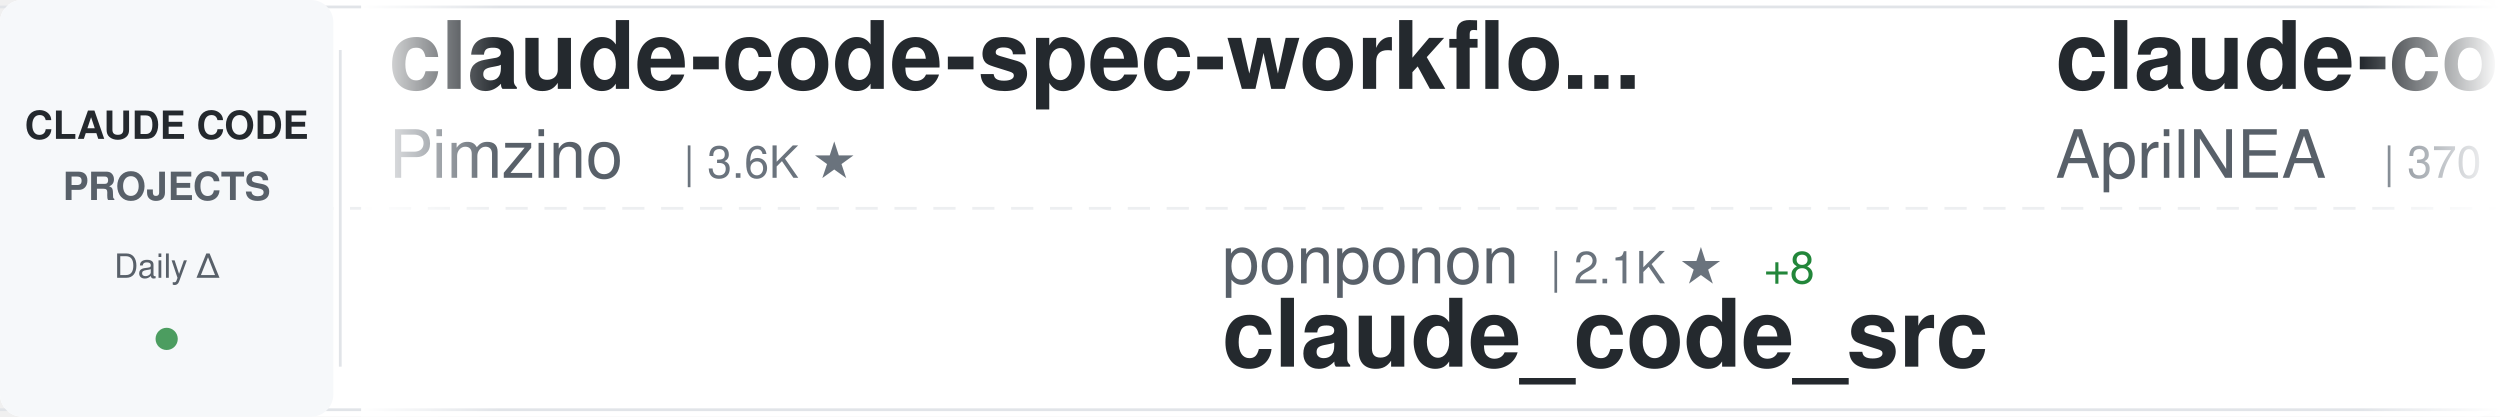
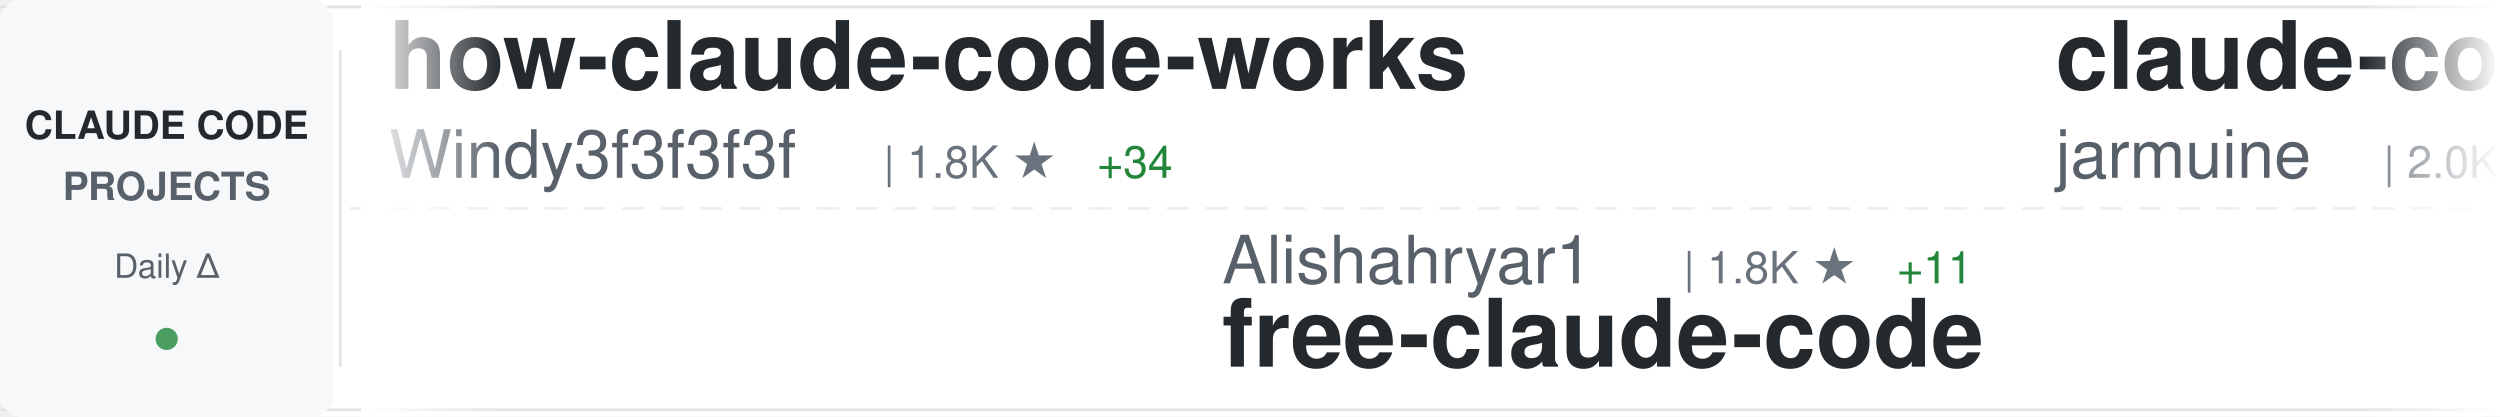
<svg xmlns="http://www.w3.org/2000/svg" width="900" height="150">
  <defs>
    <linearGradient id="awesomeLeftFade" x1="0%" y1="0%" x2="100%" y2="0%">
      <stop offset="0%" style="stop-color:#ffffff;stop-opacity:1" />
      <stop offset="100%" style="stop-color:#ffffff;stop-opacity:0" />
    </linearGradient>
    <linearGradient id="awesomeRightFade" x1="0%" y1="0%" x2="100%" y2="0%">
      <stop offset="0%" style="stop-color:#ffffff;stop-opacity:0" />
      <stop offset="100%" style="stop-color:#ffffff;stop-opacity:1" />
    </linearGradient>
  </defs>
  <rect width="900" height="150" fill="#ffffff" rx="8" />
  <rect x="0" y="2" width="900" height="1" fill="#e1e4e8" />
  <rect x="0" y="147" width="900" height="1" fill="#e1e4e8" />
  <line x1="0" y1="75" x2="900" y2="75" stroke="#e1e4e8" stroke-width="1" stroke-dasharray="8 6" opacity="0.6" />
  <rect x="0" y="0" width="120" height="150" fill="#f6f8fa" rx="8" />
  <text x="60" y="50" font-family="-apple-system, BlinkMacSystemFont, 'Segoe UI', Helvetica, Arial, sans-serif" font-size="14" font-weight="600" fill="#24292e" text-anchor="middle">CLAUDE CODE</text>
  <text x="60" y="72" font-family="-apple-system, BlinkMacSystemFont, 'Segoe UI', Helvetica, Arial, sans-serif" font-size="14" font-weight="600" fill="#586069" text-anchor="middle">PROJECTS</text>
  <text x="60" y="100" font-family="-apple-system, BlinkMacSystemFont, 'Segoe UI', Helvetica, Arial, sans-serif" font-size="12" font-weight="500" fill="#586069" text-anchor="middle">Daily Δ</text>
  <circle cx="60" cy="122" r="4" fill="#22863a" opacity="0.8" />
  <rect x="122" y="18" width="1" height="114" fill="#e1e4e8" />
  <clipPath id="awesomeTickerClip">
    <rect x="130" y="0" width="770" height="150" />
  </clipPath>
  <g clip-path="url(#awesomeTickerClip)">
    <g id="awesomeTickerItems">
      <animateTransform attributeName="transform" attributeType="XML" type="translate" from="0 0" to="-3000 0" dur="54s" repeatCount="indefinite" />
      <g transform="translate(0, 0)">
-         <text x="140" y="32" font-family="-apple-system, BlinkMacSystemFont, 'Segoe UI', Helvetica, Arial, sans-serif" font-size="34" font-weight="600" fill="#24292e">claude-code-spec-workflo...</text>
-         <text x="140" y="64" font-family="-apple-system, BlinkMacSystemFont, 'Segoe UI', Helvetica, Arial, sans-serif" font-size="24" font-weight="400" fill="#586069">Pimzino</text>
-         <text x="246" y="64" font-family="-apple-system, BlinkMacSystemFont, 'Segoe UI', Helvetica, Arial, sans-serif" font-size="16" font-weight="500" fill="#6a737d">| 3.6K ★</text>
+         <text x="140" y="32" font-family="-apple-system, BlinkMacSystemFont, 'Segoe UI', Helvetica, Arial, sans-serif" font-size="34" font-weight="600" fill="#24292e">how-claude-code-works</text>
+         <text x="140" y="64" font-family="-apple-system, BlinkMacSystemFont, 'Segoe UI', Helvetica, Arial, sans-serif" font-size="24" font-weight="400" fill="#586069">Windy3f3f3f3f</text>
+         <text x="318" y="64" font-family="-apple-system, BlinkMacSystemFont, 'Segoe UI', Helvetica, Arial, sans-serif" font-size="16" font-weight="500" fill="#6a737d">| 1.8K ★</text>
+         <text x="395" y="64" font-family="-apple-system, BlinkMacSystemFont, 'Segoe UI', Helvetica, Arial, sans-serif" font-size="16" font-weight="500" fill="#22863a"> +34</text>
      </g>
      <g transform="translate(300, 0)">
-         <text x="140" y="102" font-family="-apple-system, BlinkMacSystemFont, 'Segoe UI', Helvetica, Arial, sans-serif" font-size="24" font-weight="400" fill="#586069">ponponon</text>
-         <text x="258" y="102" font-family="-apple-system, BlinkMacSystemFont, 'Segoe UI', Helvetica, Arial, sans-serif" font-size="16" font-weight="500" fill="#6a737d">| 2.1K ★</text>
-         <text x="335" y="102" font-family="-apple-system, BlinkMacSystemFont, 'Segoe UI', Helvetica, Arial, sans-serif" font-size="16" font-weight="500" fill="#22863a"> +8</text>
-         <text x="140" y="132" font-family="-apple-system, BlinkMacSystemFont, 'Segoe UI', Helvetica, Arial, sans-serif" font-size="34" font-weight="600" fill="#24292e">claude_code_src</text>
+         <text x="140" y="102" font-family="-apple-system, BlinkMacSystemFont, 'Segoe UI', Helvetica, Arial, sans-serif" font-size="24" font-weight="400" fill="#586069">Alishahryar1</text>
+         <text x="306" y="102" font-family="-apple-system, BlinkMacSystemFont, 'Segoe UI', Helvetica, Arial, sans-serif" font-size="16" font-weight="500" fill="#6a737d">| 1.8K ★</text>
+         <text x="383" y="102" font-family="-apple-system, BlinkMacSystemFont, 'Segoe UI', Helvetica, Arial, sans-serif" font-size="16" font-weight="500" fill="#22863a"> +11</text>
+         <text x="140" y="132" font-family="-apple-system, BlinkMacSystemFont, 'Segoe UI', Helvetica, Arial, sans-serif" font-size="34" font-weight="600" fill="#24292e">free-claude-code</text>
      </g>
      <g transform="translate(600, 0)">
-         <text x="140" y="32" font-family="-apple-system, BlinkMacSystemFont, 'Segoe UI', Helvetica, Arial, sans-serif" font-size="34" font-weight="600" fill="#24292e">claude-code-source</text>
-         <text x="140" y="64" font-family="-apple-system, BlinkMacSystemFont, 'Segoe UI', Helvetica, Arial, sans-serif" font-size="24" font-weight="400" fill="#586069">AprilNEA</text>
-         <text x="258" y="64" font-family="-apple-system, BlinkMacSystemFont, 'Segoe UI', Helvetica, Arial, sans-serif" font-size="16" font-weight="500" fill="#6a737d">| 370 ★</text>
+         <text x="140" y="32" font-family="-apple-system, BlinkMacSystemFont, 'Segoe UI', Helvetica, Arial, sans-serif" font-size="34" font-weight="600" fill="#24292e">claude-code</text>
+         <text x="140" y="64" font-family="-apple-system, BlinkMacSystemFont, 'Segoe UI', Helvetica, Arial, sans-serif" font-size="24" font-weight="400" fill="#586069">jarmuine</text>
+         <text x="258" y="64" font-family="-apple-system, BlinkMacSystemFont, 'Segoe UI', Helvetica, Arial, sans-serif" font-size="16" font-weight="500" fill="#6a737d">| 2.0K ★</text>
+         <text x="335" y="64" font-family="-apple-system, BlinkMacSystemFont, 'Segoe UI', Helvetica, Arial, sans-serif" font-size="16" font-weight="500" fill="#22863a"> +11</text>
      </g>
      <g transform="translate(900, 0)">
-         <text x="140" y="102" font-family="-apple-system, BlinkMacSystemFont, 'Segoe UI', Helvetica, Arial, sans-serif" font-size="24" font-weight="400" fill="#586069">Windy3f3f3f3f</text>
-         <text x="318" y="102" font-family="-apple-system, BlinkMacSystemFont, 'Segoe UI', Helvetica, Arial, sans-serif" font-size="16" font-weight="500" fill="#6a737d">| 1.8K ★</text>
-         <text x="395" y="102" font-family="-apple-system, BlinkMacSystemFont, 'Segoe UI', Helvetica, Arial, sans-serif" font-size="16" font-weight="500" fill="#22863a"> +30</text>
-         <text x="140" y="132" font-family="-apple-system, BlinkMacSystemFont, 'Segoe UI', Helvetica, Arial, sans-serif" font-size="34" font-weight="600" fill="#24292e">how-claude-code-works</text>
+         <text x="140" y="102" font-family="-apple-system, BlinkMacSystemFont, 'Segoe UI', Helvetica, Arial, sans-serif" font-size="24" font-weight="400" fill="#586069">andrew-kramer-inno</text>
+         <text x="378" y="102" font-family="-apple-system, BlinkMacSystemFont, 'Segoe UI', Helvetica, Arial, sans-serif" font-size="16" font-weight="500" fill="#6a737d">| 566 ★</text>
+         <text x="446" y="102" font-family="-apple-system, BlinkMacSystemFont, 'Segoe UI', Helvetica, Arial, sans-serif" font-size="16" font-weight="500" fill="#22863a"> +2</text>
+         <text x="140" y="132" font-family="-apple-system, BlinkMacSystemFont, 'Segoe UI', Helvetica, Arial, sans-serif" font-size="34" font-weight="600" fill="#24292e">claude-code-source-build</text>
      </g>
      <g transform="translate(1200, 0)">
-         <text x="140" y="32" font-family="-apple-system, BlinkMacSystemFont, 'Segoe UI', Helvetica, Arial, sans-serif" font-size="34" font-weight="600" fill="#24292e">my-claude-code-setup</text>
-         <text x="140" y="64" font-family="-apple-system, BlinkMacSystemFont, 'Segoe UI', Helvetica, Arial, sans-serif" font-size="24" font-weight="400" fill="#586069">centminmod</text>
-         <text x="282" y="64" font-family="-apple-system, BlinkMacSystemFont, 'Segoe UI', Helvetica, Arial, sans-serif" font-size="16" font-weight="500" fill="#6a737d">| 2.2K ★</text>
-         <text x="359" y="64" font-family="-apple-system, BlinkMacSystemFont, 'Segoe UI', Helvetica, Arial, sans-serif" font-size="16" font-weight="500" fill="#22863a"> +2</text>
+         <text x="140" y="32" font-family="-apple-system, BlinkMacSystemFont, 'Segoe UI', Helvetica, Arial, sans-serif" font-size="34" font-weight="600" fill="#24292e">Claude-Code-Usage-Monito...</text>
+         <text x="140" y="64" font-family="-apple-system, BlinkMacSystemFont, 'Segoe UI', Helvetica, Arial, sans-serif" font-size="24" font-weight="400" fill="#586069">Maciek-roboblog</text>
+         <text x="342" y="64" font-family="-apple-system, BlinkMacSystemFont, 'Segoe UI', Helvetica, Arial, sans-serif" font-size="16" font-weight="500" fill="#6a737d">| 7.5K ★</text>
+         <text x="419" y="64" font-family="-apple-system, BlinkMacSystemFont, 'Segoe UI', Helvetica, Arial, sans-serif" font-size="16" font-weight="500" fill="#22863a"> +21</text>
      </g>
      <g transform="translate(1500, 0)">
-         <text x="140" y="102" font-family="-apple-system, BlinkMacSystemFont, 'Segoe UI', Helvetica, Arial, sans-serif" font-size="24" font-weight="400" fill="#586069">lowcortisolprogrammer</text>
-         <text x="414" y="102" font-family="-apple-system, BlinkMacSystemFont, 'Segoe UI', Helvetica, Arial, sans-serif" font-size="16" font-weight="500" fill="#6a737d">| 171 ★</text>
-         <text x="482" y="102" font-family="-apple-system, BlinkMacSystemFont, 'Segoe UI', Helvetica, Arial, sans-serif" font-size="16" font-weight="500" fill="#22863a"> +1</text>
+         <text x="140" y="102" font-family="-apple-system, BlinkMacSystemFont, 'Segoe UI', Helvetica, Arial, sans-serif" font-size="24" font-weight="400" fill="#586069">wanshuiyin</text>
+         <text x="282" y="102" font-family="-apple-system, BlinkMacSystemFont, 'Segoe UI', Helvetica, Arial, sans-serif" font-size="16" font-weight="500" fill="#6a737d">| 6.3K ★</text>
+         <text x="359" y="102" font-family="-apple-system, BlinkMacSystemFont, 'Segoe UI', Helvetica, Arial, sans-serif" font-size="16" font-weight="500" fill="#22863a"> +114</text>
+         <text x="140" y="132" font-family="-apple-system, BlinkMacSystemFont, 'Segoe UI', Helvetica, Arial, sans-serif" font-size="34" font-weight="600" fill="#24292e">Auto-claude-code-researc...</text>
+       </g>
+       <g transform="translate(1800, 0)">
+         <text x="140" y="32" font-family="-apple-system, BlinkMacSystemFont, 'Segoe UI', Helvetica, Arial, sans-serif" font-size="34" font-weight="600" fill="#24292e">claude-code-sourcemap</text>
+         <text x="140" y="64" font-family="-apple-system, BlinkMacSystemFont, 'Segoe UI', Helvetica, Arial, sans-serif" font-size="24" font-weight="400" fill="#586069">ChinaSiro</text>
+         <text x="270" y="64" font-family="-apple-system, BlinkMacSystemFont, 'Segoe UI', Helvetica, Arial, sans-serif" font-size="16" font-weight="500" fill="#6a737d">| 8.8K ★</text>
+         <text x="347" y="64" font-family="-apple-system, BlinkMacSystemFont, 'Segoe UI', Helvetica, Arial, sans-serif" font-size="16" font-weight="500" fill="#22863a"> +20</text>
+       </g>
+       <g transform="translate(2100, 0)">
+         <text x="140" y="102" font-family="-apple-system, BlinkMacSystemFont, 'Segoe UI', Helvetica, Arial, sans-serif" font-size="24" font-weight="400" fill="#586069">Yeachan-Heo</text>
+         <text x="294" y="102" font-family="-apple-system, BlinkMacSystemFont, 'Segoe UI', Helvetica, Arial, sans-serif" font-size="16" font-weight="500" fill="#6a737d">| 28.0K ★</text>
+         <text x="380" y="102" font-family="-apple-system, BlinkMacSystemFont, 'Segoe UI', Helvetica, Arial, sans-serif" font-size="16" font-weight="500" fill="#22863a"> +317</text>
+         <text x="140" y="132" font-family="-apple-system, BlinkMacSystemFont, 'Segoe UI', Helvetica, Arial, sans-serif" font-size="34" font-weight="600" fill="#24292e">oh-my-claudecode</text>
+       </g>
+       <g transform="translate(2400, 0)">
+         <text x="140" y="32" font-family="-apple-system, BlinkMacSystemFont, 'Segoe UI', Helvetica, Arial, sans-serif" font-size="34" font-weight="600" fill="#24292e">claude_code_src</text>
+         <text x="140" y="64" font-family="-apple-system, BlinkMacSystemFont, 'Segoe UI', Helvetica, Arial, sans-serif" font-size="24" font-weight="400" fill="#586069">ponponon</text>
+         <text x="258" y="64" font-family="-apple-system, BlinkMacSystemFont, 'Segoe UI', Helvetica, Arial, sans-serif" font-size="16" font-weight="500" fill="#6a737d">| 2.1K ★</text>
+         <text x="335" y="64" font-family="-apple-system, BlinkMacSystemFont, 'Segoe UI', Helvetica, Arial, sans-serif" font-size="16" font-weight="500" fill="#22863a"> +10</text>
+       </g>
+       <g transform="translate(2700, 0)">
+         <text x="140" y="102" font-family="-apple-system, BlinkMacSystemFont, 'Segoe UI', Helvetica, Arial, sans-serif" font-size="24" font-weight="400" fill="#586069">alex000kim</text>
+         <text x="282" y="102" font-family="-apple-system, BlinkMacSystemFont, 'Segoe UI', Helvetica, Arial, sans-serif" font-size="16" font-weight="500" fill="#6a737d">| 210 ★</text>
+         <text x="350" y="102" font-family="-apple-system, BlinkMacSystemFont, 'Segoe UI', Helvetica, Arial, sans-serif" font-size="16" font-weight="500" fill="#22863a"> +2</text>
        <text x="140" y="132" font-family="-apple-system, BlinkMacSystemFont, 'Segoe UI', Helvetica, Arial, sans-serif" font-size="34" font-weight="600" fill="#24292e">claude-code</text>
      </g>
-       <g transform="translate(1800, 0)">
-         <text x="140" y="32" font-family="-apple-system, BlinkMacSystemFont, 'Segoe UI', Helvetica, Arial, sans-serif" font-size="34" font-weight="600" fill="#24292e">claude-code-source-build</text>
-         <text x="140" y="64" font-family="-apple-system, BlinkMacSystemFont, 'Segoe UI', Helvetica, Arial, sans-serif" font-size="24" font-weight="400" fill="#586069">andrew-kramer-inno</text>
-         <text x="378" y="64" font-family="-apple-system, BlinkMacSystemFont, 'Segoe UI', Helvetica, Arial, sans-serif" font-size="16" font-weight="500" fill="#6a737d">| 565 ★</text>
-         <text x="446" y="64" font-family="-apple-system, BlinkMacSystemFont, 'Segoe UI', Helvetica, Arial, sans-serif" font-size="16" font-weight="500" fill="#22863a"> +1</text>
-       </g>
-       <g transform="translate(2100, 0)">
-         <text x="140" y="102" font-family="-apple-system, BlinkMacSystemFont, 'Segoe UI', Helvetica, Arial, sans-serif" font-size="24" font-weight="400" fill="#586069">anthropics</text>
-         <text x="282" y="102" font-family="-apple-system, BlinkMacSystemFont, 'Segoe UI', Helvetica, Arial, sans-serif" font-size="16" font-weight="500" fill="#6a737d">| 786 ★</text>
-         <text x="140" y="132" font-family="-apple-system, BlinkMacSystemFont, 'Segoe UI', Helvetica, Arial, sans-serif" font-size="34" font-weight="600" fill="#24292e">claude-code-base-action</text>
-       </g>
-       <g transform="translate(2400, 0)">
-         <text x="140" y="32" font-family="-apple-system, BlinkMacSystemFont, 'Segoe UI', Helvetica, Arial, sans-serif" font-size="34" font-weight="600" fill="#24292e">claude-code-settings</text>
-         <text x="140" y="64" font-family="-apple-system, BlinkMacSystemFont, 'Segoe UI', Helvetica, Arial, sans-serif" font-size="24" font-weight="400" fill="#586069">feiskyer</text>
-         <text x="258" y="64" font-family="-apple-system, BlinkMacSystemFont, 'Segoe UI', Helvetica, Arial, sans-serif" font-size="16" font-weight="500" fill="#6a737d">| 1.4K ★</text>
-         <text x="335" y="64" font-family="-apple-system, BlinkMacSystemFont, 'Segoe UI', Helvetica, Arial, sans-serif" font-size="16" font-weight="500" fill="#22863a"> +1</text>
-       </g>
-       <g transform="translate(2700, 0)">
-         <text x="140" y="102" font-family="-apple-system, BlinkMacSystemFont, 'Segoe UI', Helvetica, Arial, sans-serif" font-size="24" font-weight="400" fill="#586069">pengchengneo</text>
-         <text x="306" y="102" font-family="-apple-system, BlinkMacSystemFont, 'Segoe UI', Helvetica, Arial, sans-serif" font-size="16" font-weight="500" fill="#6a737d">| 1.1K ★</text>
-         <text x="383" y="102" font-family="-apple-system, BlinkMacSystemFont, 'Segoe UI', Helvetica, Arial, sans-serif" font-size="16" font-weight="500" fill="#22863a"> +9</text>
-         <text x="140" y="132" font-family="-apple-system, BlinkMacSystemFont, 'Segoe UI', Helvetica, Arial, sans-serif" font-size="34" font-weight="600" fill="#24292e">Claude-Code</text>
-       </g>
      <g transform="translate(3000, 0)">
-         <text x="140" y="32" font-family="-apple-system, BlinkMacSystemFont, 'Segoe UI', Helvetica, Arial, sans-serif" font-size="34" font-weight="600" fill="#24292e">claude-code-spec-workflo...</text>
-         <text x="140" y="64" font-family="-apple-system, BlinkMacSystemFont, 'Segoe UI', Helvetica, Arial, sans-serif" font-size="24" font-weight="400" fill="#586069">Pimzino</text>
-         <text x="246" y="64" font-family="-apple-system, BlinkMacSystemFont, 'Segoe UI', Helvetica, Arial, sans-serif" font-size="16" font-weight="500" fill="#6a737d">| 3.6K ★</text>
+         <text x="140" y="32" font-family="-apple-system, BlinkMacSystemFont, 'Segoe UI', Helvetica, Arial, sans-serif" font-size="34" font-weight="600" fill="#24292e">how-claude-code-works</text>
+         <text x="140" y="64" font-family="-apple-system, BlinkMacSystemFont, 'Segoe UI', Helvetica, Arial, sans-serif" font-size="24" font-weight="400" fill="#586069">Windy3f3f3f3f</text>
+         <text x="318" y="64" font-family="-apple-system, BlinkMacSystemFont, 'Segoe UI', Helvetica, Arial, sans-serif" font-size="16" font-weight="500" fill="#6a737d">| 1.8K ★</text>
+         <text x="395" y="64" font-family="-apple-system, BlinkMacSystemFont, 'Segoe UI', Helvetica, Arial, sans-serif" font-size="16" font-weight="500" fill="#22863a"> +34</text>
      </g>
      <g transform="translate(3300, 0)">
-         <text x="140" y="102" font-family="-apple-system, BlinkMacSystemFont, 'Segoe UI', Helvetica, Arial, sans-serif" font-size="24" font-weight="400" fill="#586069">ponponon</text>
-         <text x="258" y="102" font-family="-apple-system, BlinkMacSystemFont, 'Segoe UI', Helvetica, Arial, sans-serif" font-size="16" font-weight="500" fill="#6a737d">| 2.1K ★</text>
-         <text x="335" y="102" font-family="-apple-system, BlinkMacSystemFont, 'Segoe UI', Helvetica, Arial, sans-serif" font-size="16" font-weight="500" fill="#22863a"> +8</text>
-         <text x="140" y="132" font-family="-apple-system, BlinkMacSystemFont, 'Segoe UI', Helvetica, Arial, sans-serif" font-size="34" font-weight="600" fill="#24292e">claude_code_src</text>
+         <text x="140" y="102" font-family="-apple-system, BlinkMacSystemFont, 'Segoe UI', Helvetica, Arial, sans-serif" font-size="24" font-weight="400" fill="#586069">Alishahryar1</text>
+         <text x="306" y="102" font-family="-apple-system, BlinkMacSystemFont, 'Segoe UI', Helvetica, Arial, sans-serif" font-size="16" font-weight="500" fill="#6a737d">| 1.8K ★</text>
+         <text x="383" y="102" font-family="-apple-system, BlinkMacSystemFont, 'Segoe UI', Helvetica, Arial, sans-serif" font-size="16" font-weight="500" fill="#22863a"> +11</text>
+         <text x="140" y="132" font-family="-apple-system, BlinkMacSystemFont, 'Segoe UI', Helvetica, Arial, sans-serif" font-size="34" font-weight="600" fill="#24292e">free-claude-code</text>
      </g>
      <g transform="translate(3600, 0)">
-         <text x="140" y="32" font-family="-apple-system, BlinkMacSystemFont, 'Segoe UI', Helvetica, Arial, sans-serif" font-size="34" font-weight="600" fill="#24292e">claude-code-source</text>
-         <text x="140" y="64" font-family="-apple-system, BlinkMacSystemFont, 'Segoe UI', Helvetica, Arial, sans-serif" font-size="24" font-weight="400" fill="#586069">AprilNEA</text>
-         <text x="258" y="64" font-family="-apple-system, BlinkMacSystemFont, 'Segoe UI', Helvetica, Arial, sans-serif" font-size="16" font-weight="500" fill="#6a737d">| 370 ★</text>
+         <text x="140" y="32" font-family="-apple-system, BlinkMacSystemFont, 'Segoe UI', Helvetica, Arial, sans-serif" font-size="34" font-weight="600" fill="#24292e">claude-code</text>
+         <text x="140" y="64" font-family="-apple-system, BlinkMacSystemFont, 'Segoe UI', Helvetica, Arial, sans-serif" font-size="24" font-weight="400" fill="#586069">jarmuine</text>
+         <text x="258" y="64" font-family="-apple-system, BlinkMacSystemFont, 'Segoe UI', Helvetica, Arial, sans-serif" font-size="16" font-weight="500" fill="#6a737d">| 2.0K ★</text>
+         <text x="335" y="64" font-family="-apple-system, BlinkMacSystemFont, 'Segoe UI', Helvetica, Arial, sans-serif" font-size="16" font-weight="500" fill="#22863a"> +11</text>
      </g>
      <g transform="translate(3900, 0)">
-         <text x="140" y="102" font-family="-apple-system, BlinkMacSystemFont, 'Segoe UI', Helvetica, Arial, sans-serif" font-size="24" font-weight="400" fill="#586069">Windy3f3f3f3f</text>
-         <text x="318" y="102" font-family="-apple-system, BlinkMacSystemFont, 'Segoe UI', Helvetica, Arial, sans-serif" font-size="16" font-weight="500" fill="#6a737d">| 1.8K ★</text>
-         <text x="395" y="102" font-family="-apple-system, BlinkMacSystemFont, 'Segoe UI', Helvetica, Arial, sans-serif" font-size="16" font-weight="500" fill="#22863a"> +30</text>
-         <text x="140" y="132" font-family="-apple-system, BlinkMacSystemFont, 'Segoe UI', Helvetica, Arial, sans-serif" font-size="34" font-weight="600" fill="#24292e">how-claude-code-works</text>
+         <text x="140" y="102" font-family="-apple-system, BlinkMacSystemFont, 'Segoe UI', Helvetica, Arial, sans-serif" font-size="24" font-weight="400" fill="#586069">andrew-kramer-inno</text>
+         <text x="378" y="102" font-family="-apple-system, BlinkMacSystemFont, 'Segoe UI', Helvetica, Arial, sans-serif" font-size="16" font-weight="500" fill="#6a737d">| 566 ★</text>
+         <text x="446" y="102" font-family="-apple-system, BlinkMacSystemFont, 'Segoe UI', Helvetica, Arial, sans-serif" font-size="16" font-weight="500" fill="#22863a"> +2</text>
+         <text x="140" y="132" font-family="-apple-system, BlinkMacSystemFont, 'Segoe UI', Helvetica, Arial, sans-serif" font-size="34" font-weight="600" fill="#24292e">claude-code-source-build</text>
      </g>
    </g>
  </g>
  <rect x="130" y="0" width="50" height="150" fill="url(#awesomeLeftFade)" />
  <rect x="850" y="0" width="50" height="150" fill="url(#awesomeRightFade)" />
</svg>
